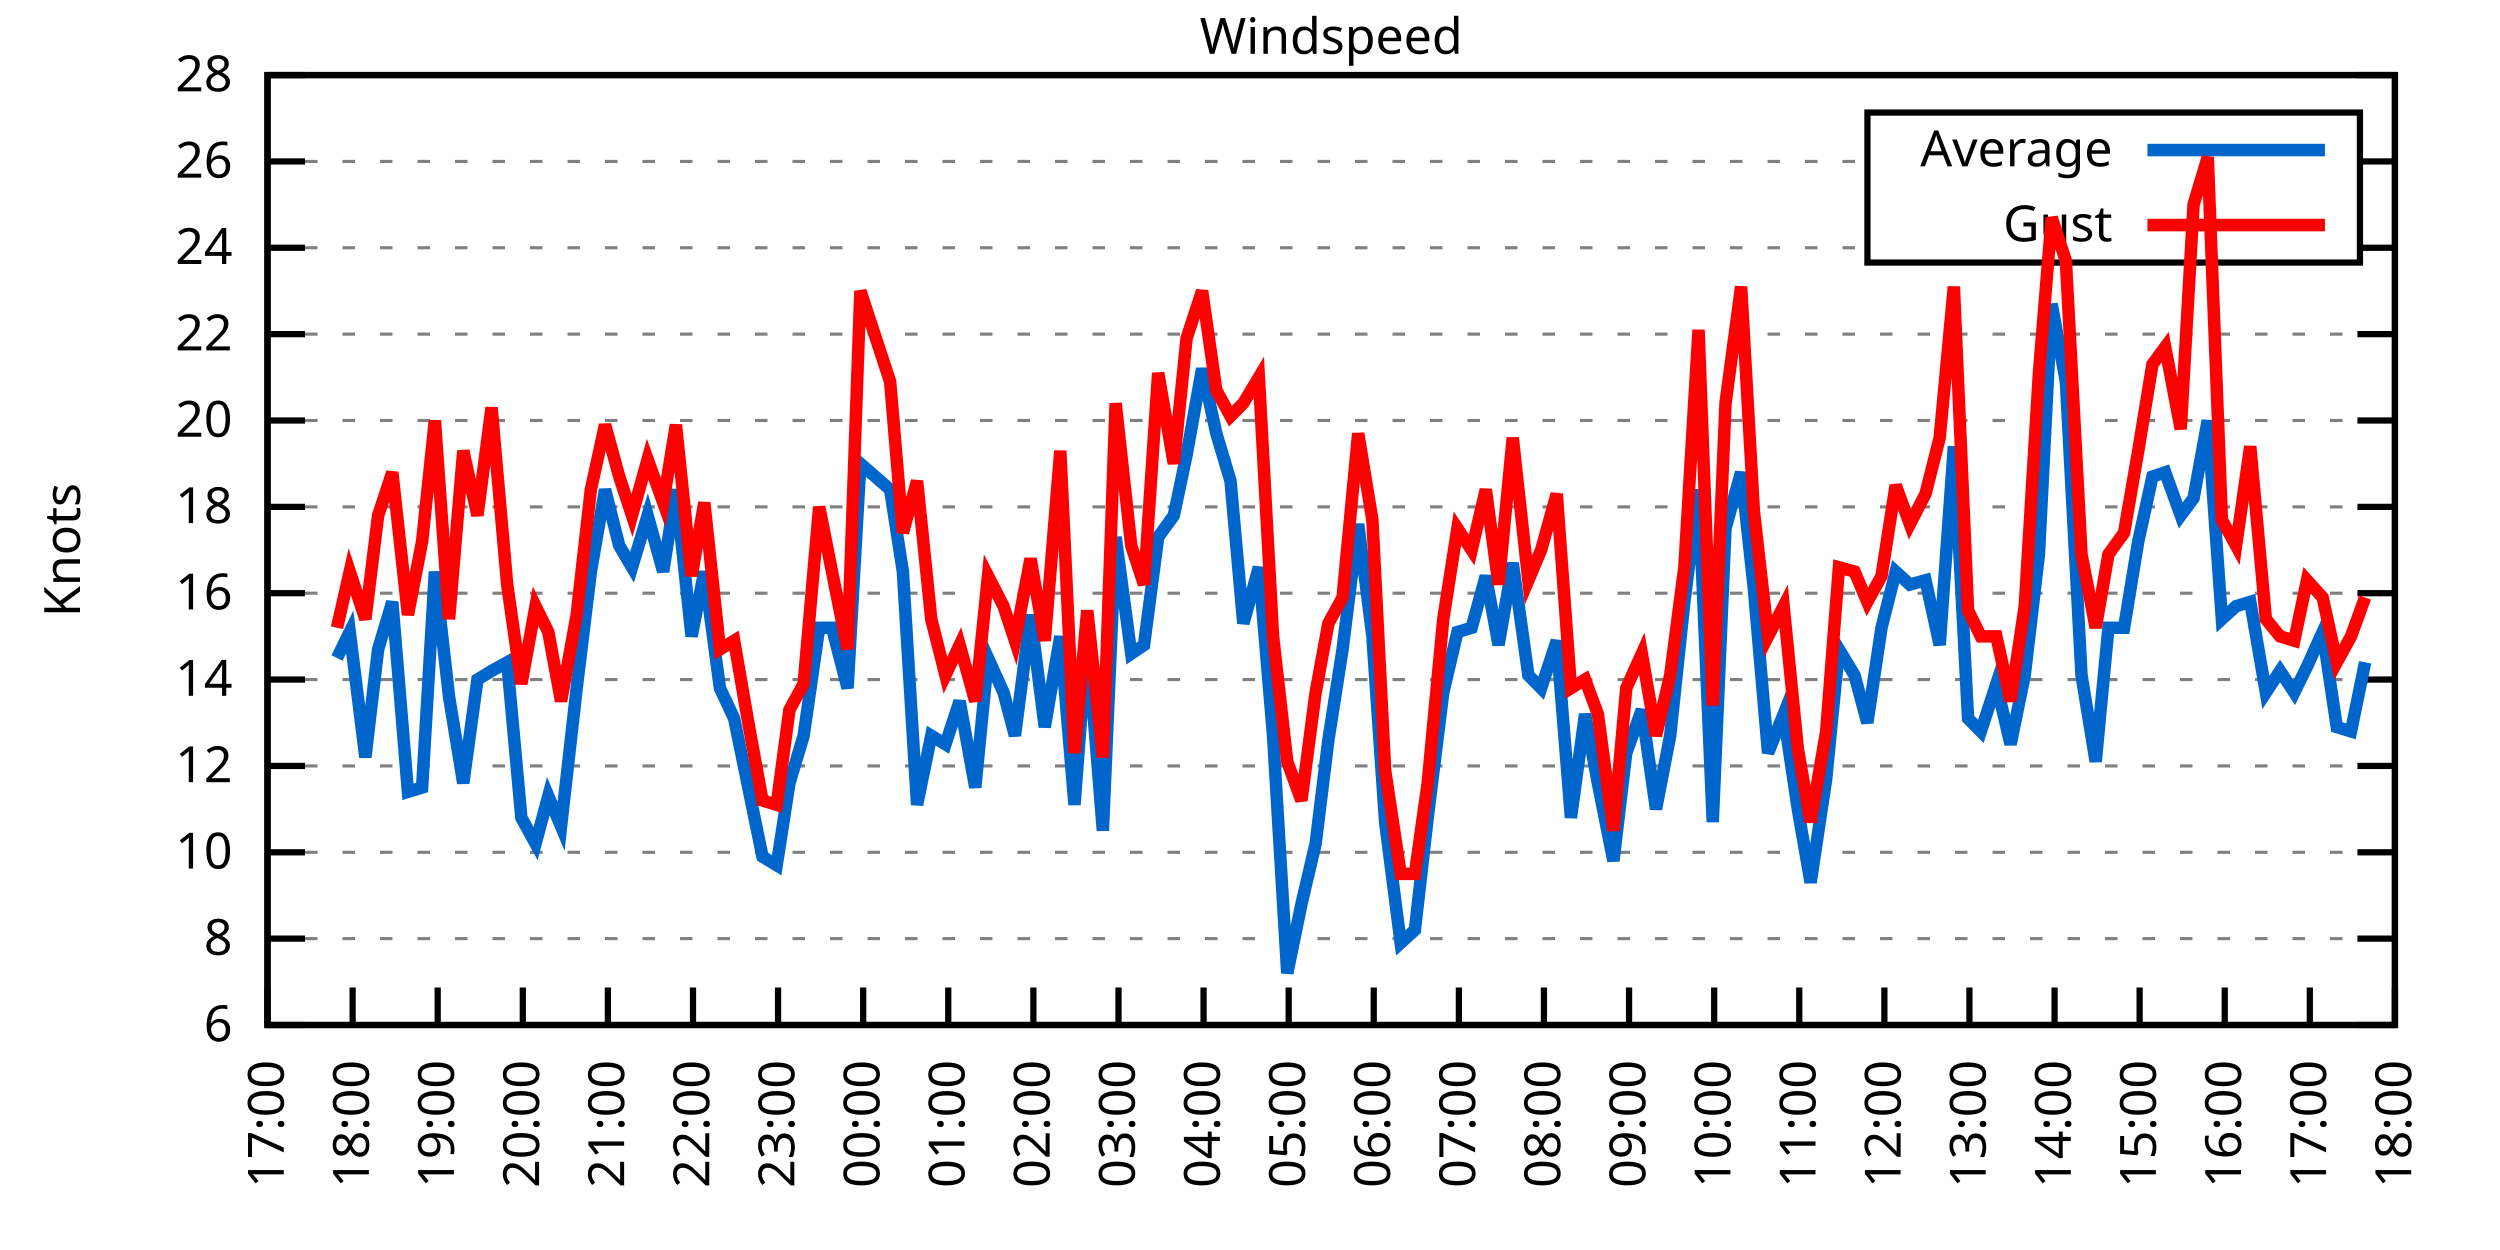
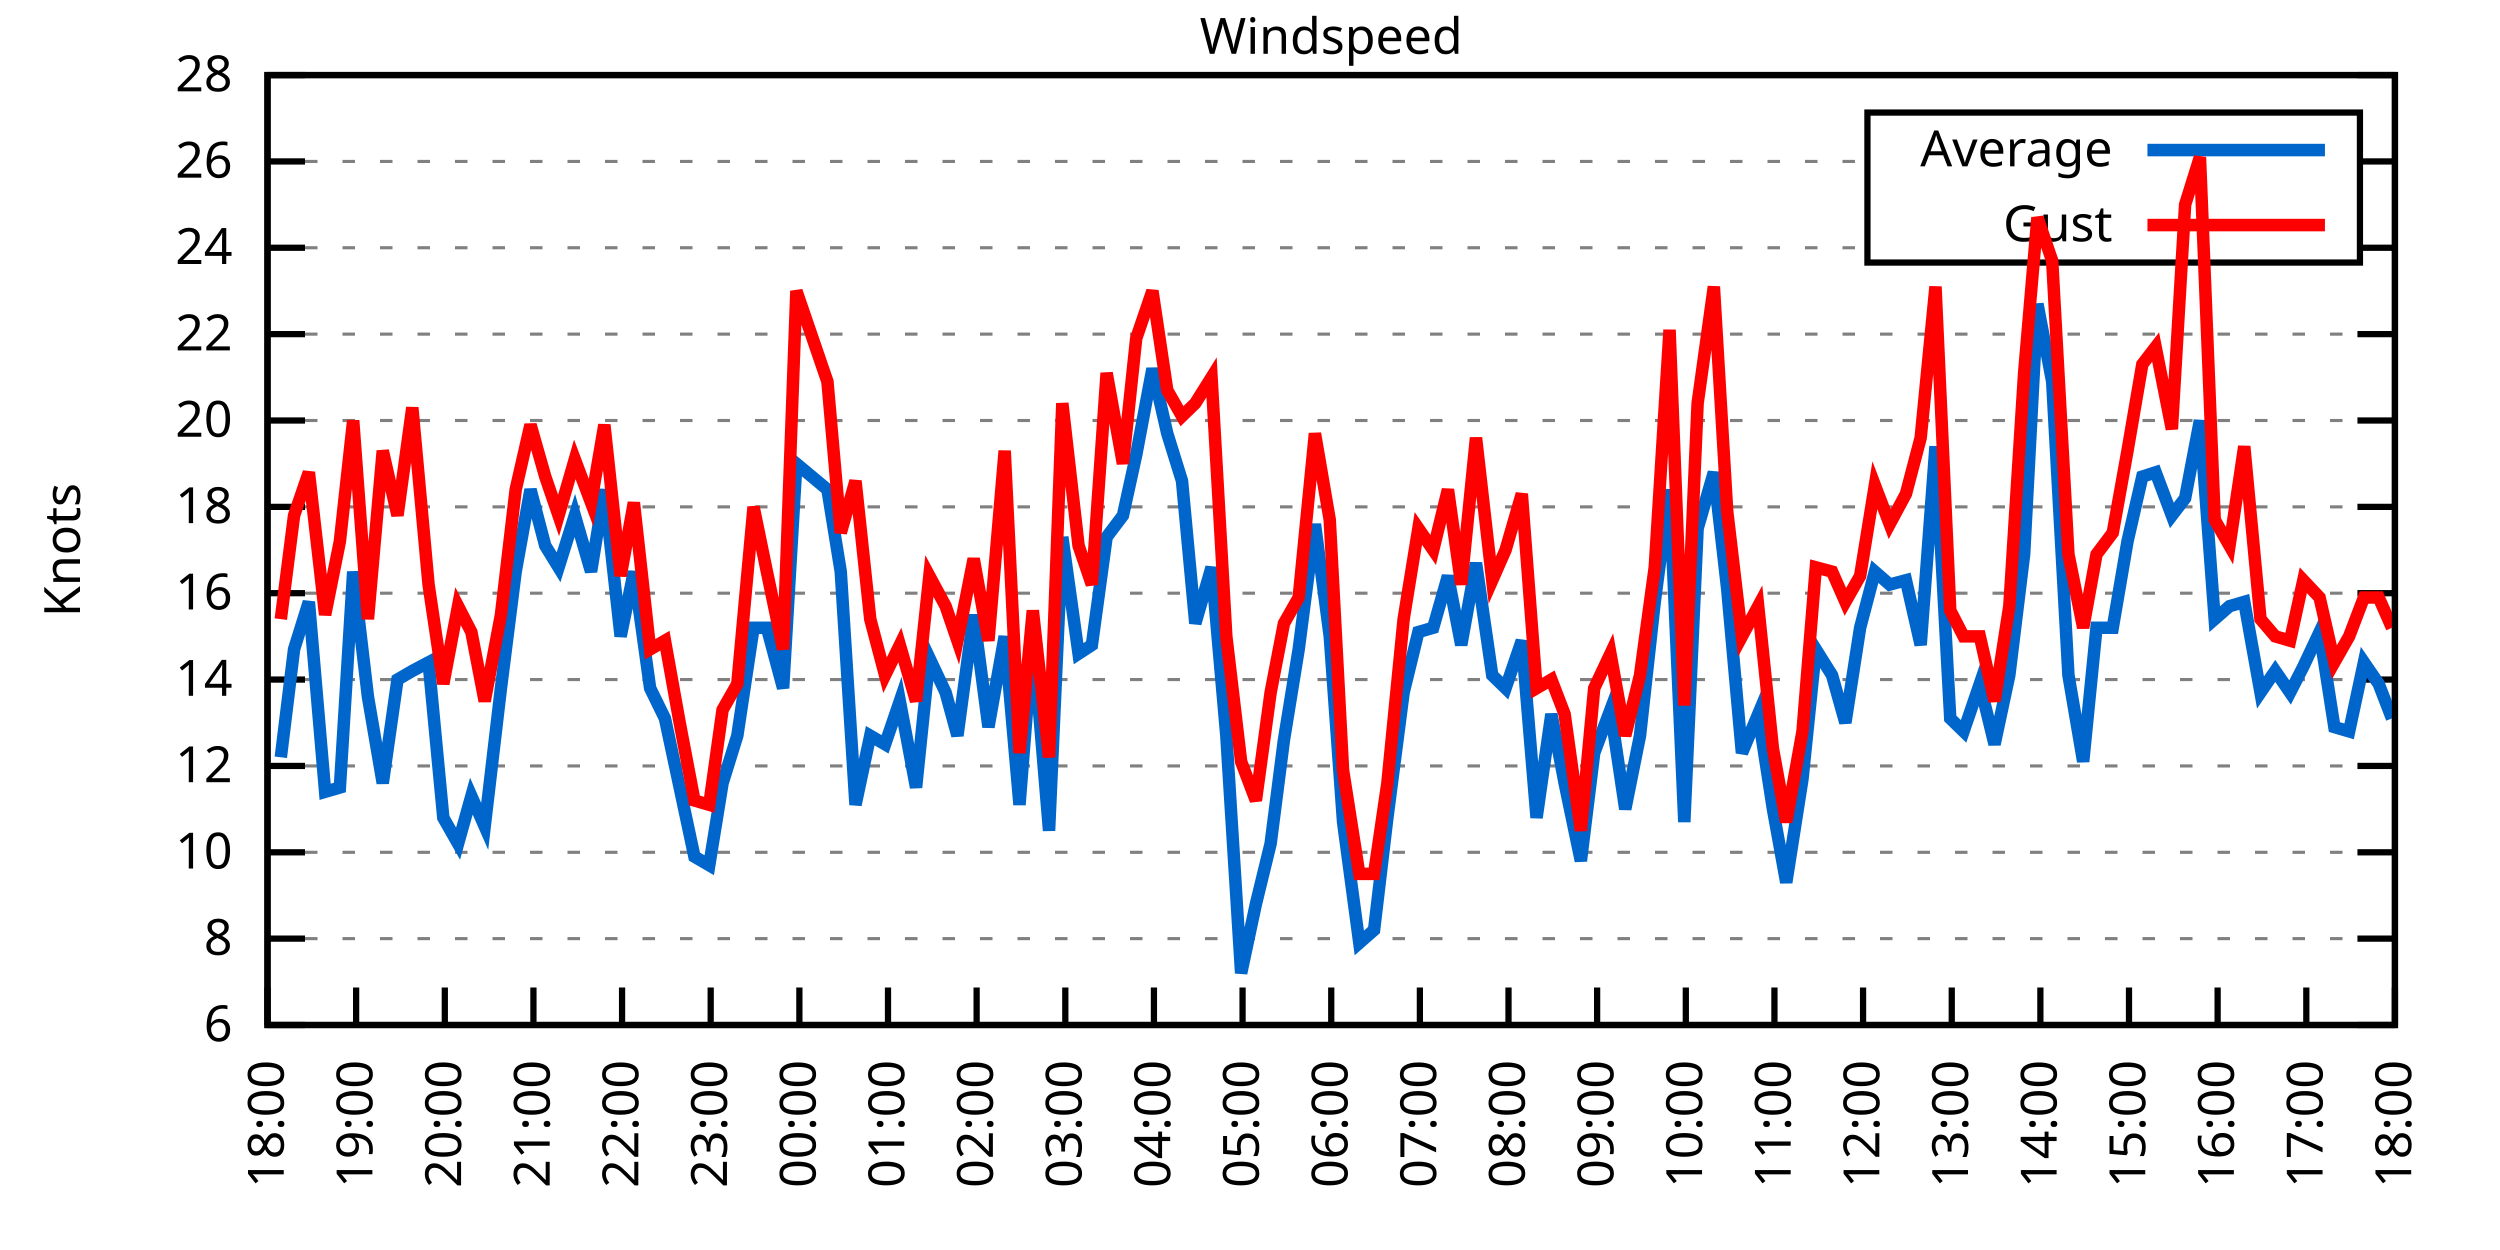
<svg xmlns="http://www.w3.org/2000/svg" xmlns:xlink="http://www.w3.org/1999/xlink" width="400" height="200" viewBox="0 0 400 200">
  <g id="gnuplot_canvas">
    <rect x="0" y="0" width="400" height="200" fill="none" />
    <defs>
      <circle id="gpDot" r="0.5" stroke-width="0.5" stroke="currentColor" />
      <path id="gpPt0" stroke-width="0.333" stroke="currentColor" d="M-1,0 h2 M0,-1 v2" />
      <path id="gpPt1" stroke-width="0.333" stroke="currentColor" d="M-1,-1 L1,1 M1,-1 L-1,1" />
      <path id="gpPt2" stroke-width="0.333" stroke="currentColor" d="M-1,0 L1,0 M0,-1 L0,1 M-1,-1 L1,1 M-1,1 L1,-1" />
      <rect id="gpPt3" stroke-width="0.333" stroke="currentColor" x="-1" y="-1" width="2" height="2" />
      <rect id="gpPt4" stroke-width="0.333" stroke="currentColor" fill="currentColor" x="-1" y="-1" width="2" height="2" />
      <circle id="gpPt5" stroke-width="0.333" stroke="currentColor" cx="0" cy="0" r="1" />
      <use xlink:href="#gpPt5" id="gpPt6" fill="currentColor" stroke="none" />
      <path id="gpPt7" stroke-width="0.333" stroke="currentColor" d="M0,-1.33 L-1.33,0.67 L1.33,0.67 z" />
      <use xlink:href="#gpPt7" id="gpPt8" fill="currentColor" stroke="none" />
      <use xlink:href="#gpPt7" id="gpPt9" stroke="currentColor" transform="rotate(180)" />
      <use xlink:href="#gpPt9" id="gpPt10" fill="currentColor" stroke="none" />
      <use xlink:href="#gpPt3" id="gpPt11" stroke="currentColor" transform="rotate(45)" />
      <use xlink:href="#gpPt11" id="gpPt12" fill="currentColor" stroke="none" />
      <path id="gpPt13" stroke-width="0.333" stroke="currentColor" d="M0,1.330 L1.265,0.411 L0.782,-1.067 L-0.782,-1.076 L-1.265,0.411 z" />
      <use xlink:href="#gpPt13" id="gpPt14" fill="currentColor" stroke="none" />
      <filter id="textbox" filterUnits="objectBoundingBox" x="0" y="0" height="1" width="1">
        <feFlood flood-color="white" flood-opacity="1" result="bgnd" />
        <feComposite in="SourceGraphic" in2="bgnd" operator="atop" />
      </filter>
      <filter id="greybox" filterUnits="objectBoundingBox" x="0" y="0" height="1" width="1">
        <feFlood flood-color="lightgrey" flood-opacity="1" result="grey" />
        <feComposite in="SourceGraphic" in2="grey" operator="atop" />
      </filter>
    </defs>
    <g fill="none" color="white" stroke="currentColor" stroke-width="1.00" stroke-linecap="butt" stroke-linejoin="miter">
</g>
    <g fill="none" color="black" stroke="currentColor" stroke-width="1.00" stroke-linecap="butt" stroke-linejoin="miter">
      <g stroke="none" shape-rendering="crispEdges">
        <polygon fill="rgb(255, 255, 255)" points="42.80,164.00 383.18,164.00 383.18,12.02 42.80,12.02 " />
      </g>
    </g>
    <g fill="none" color="black" stroke="currentColor" stroke-width="1.00" stroke-linecap="butt" stroke-linejoin="miter">
</g>
    <g fill="none" color="black" stroke="black" stroke-width="0.50" stroke-linecap="butt" stroke-linejoin="miter">
</g>
    <g fill="none" color="gray" stroke="currentColor" stroke-width="0.50" stroke-linecap="butt" stroke-linejoin="miter">
      <path stroke="gray" stroke-dasharray="2,4" class="gridline" d="M42.80,164.00 L383.19,164.00  " />
    </g>
    <g fill="none" color="gray" stroke="gray" stroke-width="1.00" stroke-linecap="butt" stroke-linejoin="miter">
</g>
    <g fill="none" color="black" stroke="currentColor" stroke-width="1.00" stroke-linecap="butt" stroke-linejoin="miter">
      <path stroke="black" d="M42.80,164.00 L48.80,164.00 M383.19,164.00 L377.19,164.00  " />
      <g transform="translate(37.20,166.60)" stroke="none" fill="black" font-family="Sans" font-size="8.00" text-anchor="end">
        <text>
          <tspan font-family="Sans"> 6</tspan>
        </text>
      </g>
    </g>
    <g fill="none" color="black" stroke="currentColor" stroke-width="1.00" stroke-linecap="butt" stroke-linejoin="miter">
</g>
    <g fill="none" color="black" stroke="black" stroke-width="0.50" stroke-linecap="butt" stroke-linejoin="miter">
</g>
    <g fill="none" color="gray" stroke="currentColor" stroke-width="0.50" stroke-linecap="butt" stroke-linejoin="miter">
      <path stroke="gray" stroke-dasharray="2,4" class="gridline" d="M42.80,150.18 L383.19,150.18  " />
    </g>
    <g fill="none" color="gray" stroke="gray" stroke-width="1.00" stroke-linecap="butt" stroke-linejoin="miter">
</g>
    <g fill="none" color="black" stroke="currentColor" stroke-width="1.00" stroke-linecap="butt" stroke-linejoin="miter">
      <path stroke="black" d="M42.80,150.18 L48.80,150.18 M383.19,150.18 L377.19,150.18  " />
      <g transform="translate(37.20,152.78)" stroke="none" fill="black" font-family="Sans" font-size="8.00" text-anchor="end">
        <text>
          <tspan font-family="Sans"> 8</tspan>
        </text>
      </g>
    </g>
    <g fill="none" color="black" stroke="currentColor" stroke-width="1.00" stroke-linecap="butt" stroke-linejoin="miter">
</g>
    <g fill="none" color="black" stroke="black" stroke-width="0.50" stroke-linecap="butt" stroke-linejoin="miter">
</g>
    <g fill="none" color="gray" stroke="currentColor" stroke-width="0.50" stroke-linecap="butt" stroke-linejoin="miter">
      <path stroke="gray" stroke-dasharray="2,4" class="gridline" d="M42.80,136.37 L383.19,136.37  " />
    </g>
    <g fill="none" color="gray" stroke="gray" stroke-width="1.00" stroke-linecap="butt" stroke-linejoin="miter">
</g>
    <g fill="none" color="black" stroke="currentColor" stroke-width="1.00" stroke-linecap="butt" stroke-linejoin="miter">
      <path stroke="black" d="M42.80,136.37 L48.80,136.37 M383.19,136.37 L377.19,136.37  " />
      <g transform="translate(37.20,138.97)" stroke="none" fill="black" font-family="Sans" font-size="8.00" text-anchor="end">
        <text>
          <tspan font-family="Sans"> 10</tspan>
        </text>
      </g>
    </g>
    <g fill="none" color="black" stroke="currentColor" stroke-width="1.00" stroke-linecap="butt" stroke-linejoin="miter">
</g>
    <g fill="none" color="black" stroke="black" stroke-width="0.50" stroke-linecap="butt" stroke-linejoin="miter">
</g>
    <g fill="none" color="gray" stroke="currentColor" stroke-width="0.50" stroke-linecap="butt" stroke-linejoin="miter">
      <path stroke="gray" stroke-dasharray="2,4" class="gridline" d="M42.80,122.55 L383.19,122.55  " />
    </g>
    <g fill="none" color="gray" stroke="gray" stroke-width="1.00" stroke-linecap="butt" stroke-linejoin="miter">
</g>
    <g fill="none" color="black" stroke="currentColor" stroke-width="1.00" stroke-linecap="butt" stroke-linejoin="miter">
      <path stroke="black" d="M42.80,122.55 L48.80,122.55 M383.19,122.55 L377.19,122.55  " />
      <g transform="translate(37.20,125.15)" stroke="none" fill="black" font-family="Sans" font-size="8.00" text-anchor="end">
        <text>
          <tspan font-family="Sans"> 12</tspan>
        </text>
      </g>
    </g>
    <g fill="none" color="black" stroke="currentColor" stroke-width="1.00" stroke-linecap="butt" stroke-linejoin="miter">
</g>
    <g fill="none" color="black" stroke="black" stroke-width="0.50" stroke-linecap="butt" stroke-linejoin="miter">
</g>
    <g fill="none" color="gray" stroke="currentColor" stroke-width="0.50" stroke-linecap="butt" stroke-linejoin="miter">
      <path stroke="gray" stroke-dasharray="2,4" class="gridline" d="M42.80,108.73 L383.19,108.73  " />
    </g>
    <g fill="none" color="gray" stroke="gray" stroke-width="1.00" stroke-linecap="butt" stroke-linejoin="miter">
</g>
    <g fill="none" color="black" stroke="currentColor" stroke-width="1.00" stroke-linecap="butt" stroke-linejoin="miter">
      <path stroke="black" d="M42.80,108.73 L48.80,108.73 M383.19,108.73 L377.19,108.73  " />
      <g transform="translate(37.20,111.33)" stroke="none" fill="black" font-family="Sans" font-size="8.00" text-anchor="end">
        <text>
          <tspan font-family="Sans"> 14</tspan>
        </text>
      </g>
    </g>
    <g fill="none" color="black" stroke="currentColor" stroke-width="1.00" stroke-linecap="butt" stroke-linejoin="miter">
</g>
    <g fill="none" color="black" stroke="black" stroke-width="0.50" stroke-linecap="butt" stroke-linejoin="miter">
</g>
    <g fill="none" color="gray" stroke="currentColor" stroke-width="0.50" stroke-linecap="butt" stroke-linejoin="miter">
      <path stroke="gray" stroke-dasharray="2,4" class="gridline" d="M42.80,94.91 L383.19,94.91  " />
    </g>
    <g fill="none" color="gray" stroke="gray" stroke-width="1.00" stroke-linecap="butt" stroke-linejoin="miter">
</g>
    <g fill="none" color="black" stroke="currentColor" stroke-width="1.00" stroke-linecap="butt" stroke-linejoin="miter">
      <path stroke="black" d="M42.80,94.91 L48.80,94.91 M383.19,94.91 L377.19,94.91  " />
      <g transform="translate(37.20,97.51)" stroke="none" fill="black" font-family="Sans" font-size="8.00" text-anchor="end">
        <text>
          <tspan font-family="Sans"> 16</tspan>
        </text>
      </g>
    </g>
    <g fill="none" color="black" stroke="currentColor" stroke-width="1.00" stroke-linecap="butt" stroke-linejoin="miter">
</g>
    <g fill="none" color="black" stroke="black" stroke-width="0.50" stroke-linecap="butt" stroke-linejoin="miter">
</g>
    <g fill="none" color="gray" stroke="currentColor" stroke-width="0.50" stroke-linecap="butt" stroke-linejoin="miter">
      <path stroke="gray" stroke-dasharray="2,4" class="gridline" d="M42.80,81.10 L383.19,81.10  " />
    </g>
    <g fill="none" color="gray" stroke="gray" stroke-width="1.00" stroke-linecap="butt" stroke-linejoin="miter">
</g>
    <g fill="none" color="black" stroke="currentColor" stroke-width="1.00" stroke-linecap="butt" stroke-linejoin="miter">
      <path stroke="black" d="M42.80,81.10 L48.80,81.10 M383.19,81.10 L377.19,81.10  " />
      <g transform="translate(37.20,83.70)" stroke="none" fill="black" font-family="Sans" font-size="8.00" text-anchor="end">
        <text>
          <tspan font-family="Sans"> 18</tspan>
        </text>
      </g>
    </g>
    <g fill="none" color="black" stroke="currentColor" stroke-width="1.00" stroke-linecap="butt" stroke-linejoin="miter">
</g>
    <g fill="none" color="black" stroke="black" stroke-width="0.50" stroke-linecap="butt" stroke-linejoin="miter">
</g>
    <g fill="none" color="gray" stroke="currentColor" stroke-width="0.50" stroke-linecap="butt" stroke-linejoin="miter">
      <path stroke="gray" stroke-dasharray="2,4" class="gridline" d="M42.80,67.28 L383.19,67.28  " />
    </g>
    <g fill="none" color="gray" stroke="gray" stroke-width="1.00" stroke-linecap="butt" stroke-linejoin="miter">
</g>
    <g fill="none" color="black" stroke="currentColor" stroke-width="1.00" stroke-linecap="butt" stroke-linejoin="miter">
      <path stroke="black" d="M42.80,67.28 L48.80,67.28 M383.19,67.28 L377.19,67.28  " />
      <g transform="translate(37.20,69.88)" stroke="none" fill="black" font-family="Sans" font-size="8.00" text-anchor="end">
        <text>
          <tspan font-family="Sans"> 20</tspan>
        </text>
      </g>
    </g>
    <g fill="none" color="black" stroke="currentColor" stroke-width="1.00" stroke-linecap="butt" stroke-linejoin="miter">
</g>
    <g fill="none" color="black" stroke="black" stroke-width="0.50" stroke-linecap="butt" stroke-linejoin="miter">
</g>
    <g fill="none" color="gray" stroke="currentColor" stroke-width="0.50" stroke-linecap="butt" stroke-linejoin="miter">
      <path stroke="gray" stroke-dasharray="2,4" class="gridline" d="M42.80,53.46 L383.19,53.46  " />
    </g>
    <g fill="none" color="gray" stroke="gray" stroke-width="1.00" stroke-linecap="butt" stroke-linejoin="miter">
</g>
    <g fill="none" color="black" stroke="currentColor" stroke-width="1.00" stroke-linecap="butt" stroke-linejoin="miter">
      <path stroke="black" d="M42.80,53.46 L48.80,53.46 M383.19,53.46 L377.19,53.46  " />
      <g transform="translate(37.20,56.06)" stroke="none" fill="black" font-family="Sans" font-size="8.00" text-anchor="end">
        <text>
          <tspan font-family="Sans"> 22</tspan>
        </text>
      </g>
    </g>
    <g fill="none" color="black" stroke="currentColor" stroke-width="1.00" stroke-linecap="butt" stroke-linejoin="miter">
</g>
    <g fill="none" color="black" stroke="black" stroke-width="0.50" stroke-linecap="butt" stroke-linejoin="miter">
</g>
    <g fill="none" color="gray" stroke="currentColor" stroke-width="0.50" stroke-linecap="butt" stroke-linejoin="miter">
      <path stroke="gray" stroke-dasharray="2,4" class="gridline" d="M42.80,39.64 L298.79,39.64 M377.59,39.64 L383.19,39.64  " />
    </g>
    <g fill="none" color="gray" stroke="gray" stroke-width="1.00" stroke-linecap="butt" stroke-linejoin="miter">
</g>
    <g fill="none" color="black" stroke="currentColor" stroke-width="1.00" stroke-linecap="butt" stroke-linejoin="miter">
      <path stroke="black" d="M42.80,39.64 L48.80,39.64 M383.19,39.64 L377.19,39.64  " />
      <g transform="translate(37.20,42.24)" stroke="none" fill="black" font-family="Sans" font-size="8.00" text-anchor="end">
        <text>
          <tspan font-family="Sans"> 24</tspan>
        </text>
      </g>
    </g>
    <g fill="none" color="black" stroke="currentColor" stroke-width="1.00" stroke-linecap="butt" stroke-linejoin="miter">
</g>
    <g fill="none" color="black" stroke="black" stroke-width="0.50" stroke-linecap="butt" stroke-linejoin="miter">
</g>
    <g fill="none" color="gray" stroke="currentColor" stroke-width="0.50" stroke-linecap="butt" stroke-linejoin="miter">
      <path stroke="gray" stroke-dasharray="2,4" class="gridline" d="M42.80,25.83 L298.79,25.83 M377.59,25.83 L383.19,25.83  " />
    </g>
    <g fill="none" color="gray" stroke="gray" stroke-width="1.00" stroke-linecap="butt" stroke-linejoin="miter">
</g>
    <g fill="none" color="black" stroke="currentColor" stroke-width="1.00" stroke-linecap="butt" stroke-linejoin="miter">
      <path stroke="black" d="M42.80,25.83 L48.80,25.83 M383.19,25.83 L377.19,25.83  " />
      <g transform="translate(37.20,28.43)" stroke="none" fill="black" font-family="Sans" font-size="8.00" text-anchor="end">
        <text>
          <tspan font-family="Sans"> 26</tspan>
        </text>
      </g>
    </g>
    <g fill="none" color="black" stroke="currentColor" stroke-width="1.00" stroke-linecap="butt" stroke-linejoin="miter">
</g>
    <g fill="none" color="black" stroke="black" stroke-width="0.50" stroke-linecap="butt" stroke-linejoin="miter">
</g>
    <g fill="none" color="gray" stroke="currentColor" stroke-width="0.50" stroke-linecap="butt" stroke-linejoin="miter">
      <path stroke="gray" stroke-dasharray="2,4" class="gridline" d="M42.80,12.01 L383.19,12.01  " />
    </g>
    <g fill="none" color="gray" stroke="gray" stroke-width="1.00" stroke-linecap="butt" stroke-linejoin="miter">
</g>
    <g fill="none" color="black" stroke="currentColor" stroke-width="1.00" stroke-linecap="butt" stroke-linejoin="miter">
      <path stroke="black" d="M42.80,12.01 L48.80,12.01 M383.19,12.01 L377.19,12.01  " />
      <g transform="translate(37.20,14.61)" stroke="none" fill="black" font-family="Sans" font-size="8.00" text-anchor="end">
        <text>
          <tspan font-family="Sans"> 28</tspan>
        </text>
      </g>
    </g>
    <g fill="none" color="black" stroke="currentColor" stroke-width="1.00" stroke-linecap="butt" stroke-linejoin="miter">
      <path stroke="black" d="M42.80,164.00 L42.80,158.00  " />
      <g transform="translate(45.40,169.60) rotate(270.00)" stroke="none" fill="black" font-family="Sans" font-size="8.00" text-anchor="end">
        <text>
-           <tspan font-family="Sans">17:00</tspan>
-         </text>
-       </g>
-     </g>
-     <g fill="none" color="black" stroke="currentColor" stroke-width="1.00" stroke-linecap="butt" stroke-linejoin="miter">
-       <path stroke="black" d="M56.42,164.00 L56.42,158.00  " />
-       <g transform="translate(59.02,169.60) rotate(270.00)" stroke="none" fill="black" font-family="Sans" font-size="8.00" text-anchor="end">
-         <text>
          <tspan font-family="Sans">18:00</tspan>
        </text>
      </g>
    </g>
    <g fill="none" color="black" stroke="currentColor" stroke-width="1.00" stroke-linecap="butt" stroke-linejoin="miter">
-       <path stroke="black" d="M70.03,164.00 L70.03,158.00  " />
-       <g transform="translate(72.63,169.60) rotate(270.00)" stroke="none" fill="black" font-family="Sans" font-size="8.00" text-anchor="end">
+       <path stroke="black" d="M56.98,164.00 L56.98,158.00  " />
+       <g transform="translate(59.58,169.60) rotate(270.00)" stroke="none" fill="black" font-family="Sans" font-size="8.00" text-anchor="end">
        <text>
          <tspan font-family="Sans">19:00</tspan>
        </text>
      </g>
    </g>
    <g fill="none" color="black" stroke="currentColor" stroke-width="1.00" stroke-linecap="butt" stroke-linejoin="miter">
-       <path stroke="black" d="M83.65,164.00 L83.65,158.00  " />
-       <g transform="translate(86.25,169.60) rotate(270.00)" stroke="none" fill="black" font-family="Sans" font-size="8.00" text-anchor="end">
+       <path stroke="black" d="M71.17,164.00 L71.17,158.00  " />
+       <g transform="translate(73.77,169.60) rotate(270.00)" stroke="none" fill="black" font-family="Sans" font-size="8.00" text-anchor="end">
        <text>
          <tspan font-family="Sans">20:00</tspan>
        </text>
      </g>
    </g>
    <g fill="none" color="black" stroke="currentColor" stroke-width="1.00" stroke-linecap="butt" stroke-linejoin="miter">
-       <path stroke="black" d="M97.26,164.00 L97.26,158.00  " />
-       <g transform="translate(99.86,169.60) rotate(270.00)" stroke="none" fill="black" font-family="Sans" font-size="8.00" text-anchor="end">
+       <path stroke="black" d="M85.35,164.00 L85.35,158.00  " />
+       <g transform="translate(87.95,169.60) rotate(270.00)" stroke="none" fill="black" font-family="Sans" font-size="8.00" text-anchor="end">
        <text>
          <tspan font-family="Sans">21:00</tspan>
        </text>
      </g>
    </g>
    <g fill="none" color="black" stroke="currentColor" stroke-width="1.00" stroke-linecap="butt" stroke-linejoin="miter">
-       <path stroke="black" d="M110.88,164.00 L110.88,158.00  " />
-       <g transform="translate(113.48,169.60) rotate(270.00)" stroke="none" fill="black" font-family="Sans" font-size="8.00" text-anchor="end">
+       <path stroke="black" d="M99.53,164.00 L99.53,158.00  " />
+       <g transform="translate(102.13,169.60) rotate(270.00)" stroke="none" fill="black" font-family="Sans" font-size="8.00" text-anchor="end">
        <text>
          <tspan font-family="Sans">22:00</tspan>
        </text>
      </g>
    </g>
    <g fill="none" color="black" stroke="currentColor" stroke-width="1.00" stroke-linecap="butt" stroke-linejoin="miter">
-       <path stroke="black" d="M124.49,164.00 L124.49,158.00  " />
-       <g transform="translate(127.09,169.60) rotate(270.00)" stroke="none" fill="black" font-family="Sans" font-size="8.00" text-anchor="end">
+       <path stroke="black" d="M113.71,164.00 L113.71,158.00  " />
+       <g transform="translate(116.31,169.60) rotate(270.00)" stroke="none" fill="black" font-family="Sans" font-size="8.00" text-anchor="end">
        <text>
          <tspan font-family="Sans">23:00</tspan>
        </text>
      </g>
    </g>
    <g fill="none" color="black" stroke="currentColor" stroke-width="1.00" stroke-linecap="butt" stroke-linejoin="miter">
-       <path stroke="black" d="M138.11,164.00 L138.11,158.00  " />
-       <g transform="translate(140.71,169.60) rotate(270.00)" stroke="none" fill="black" font-family="Sans" font-size="8.00" text-anchor="end">
+       <path stroke="black" d="M127.90,164.00 L127.90,158.00  " />
+       <g transform="translate(130.50,169.60) rotate(270.00)" stroke="none" fill="black" font-family="Sans" font-size="8.00" text-anchor="end">
        <text>
          <tspan font-family="Sans">00:00</tspan>
        </text>
      </g>
    </g>
    <g fill="none" color="black" stroke="currentColor" stroke-width="1.00" stroke-linecap="butt" stroke-linejoin="miter">
-       <path stroke="black" d="M151.72,164.00 L151.72,158.00  " />
-       <g transform="translate(154.32,169.60) rotate(270.00)" stroke="none" fill="black" font-family="Sans" font-size="8.00" text-anchor="end">
+       <path stroke="black" d="M142.08,164.00 L142.08,158.00  " />
+       <g transform="translate(144.68,169.60) rotate(270.00)" stroke="none" fill="black" font-family="Sans" font-size="8.00" text-anchor="end">
        <text>
          <tspan font-family="Sans">01:00</tspan>
        </text>
      </g>
    </g>
    <g fill="none" color="black" stroke="currentColor" stroke-width="1.00" stroke-linecap="butt" stroke-linejoin="miter">
-       <path stroke="black" d="M165.34,164.00 L165.34,158.00  " />
-       <g transform="translate(167.94,169.60) rotate(270.00)" stroke="none" fill="black" font-family="Sans" font-size="8.00" text-anchor="end">
+       <path stroke="black" d="M156.26,164.00 L156.26,158.00  " />
+       <g transform="translate(158.86,169.60) rotate(270.00)" stroke="none" fill="black" font-family="Sans" font-size="8.00" text-anchor="end">
        <text>
          <tspan font-family="Sans">02:00</tspan>
        </text>
      </g>
    </g>
    <g fill="none" color="black" stroke="currentColor" stroke-width="1.00" stroke-linecap="butt" stroke-linejoin="miter">
-       <path stroke="black" d="M178.96,164.00 L178.96,158.00  " />
-       <g transform="translate(181.56,169.60) rotate(270.00)" stroke="none" fill="black" font-family="Sans" font-size="8.00" text-anchor="end">
+       <path stroke="black" d="M170.45,164.00 L170.45,158.00  " />
+       <g transform="translate(173.05,169.60) rotate(270.00)" stroke="none" fill="black" font-family="Sans" font-size="8.00" text-anchor="end">
        <text>
          <tspan font-family="Sans">03:00</tspan>
        </text>
      </g>
    </g>
    <g fill="none" color="black" stroke="currentColor" stroke-width="1.00" stroke-linecap="butt" stroke-linejoin="miter">
-       <path stroke="black" d="M192.57,164.00 L192.57,158.00  " />
-       <g transform="translate(195.17,169.60) rotate(270.00)" stroke="none" fill="black" font-family="Sans" font-size="8.00" text-anchor="end">
+       <path stroke="black" d="M184.63,164.00 L184.63,158.00  " />
+       <g transform="translate(187.23,169.60) rotate(270.00)" stroke="none" fill="black" font-family="Sans" font-size="8.00" text-anchor="end">
        <text>
          <tspan font-family="Sans">04:00</tspan>
        </text>
      </g>
    </g>
    <g fill="none" color="black" stroke="currentColor" stroke-width="1.00" stroke-linecap="butt" stroke-linejoin="miter">
-       <path stroke="black" d="M206.19,164.00 L206.19,158.00  " />
-       <g transform="translate(208.79,169.60) rotate(270.00)" stroke="none" fill="black" font-family="Sans" font-size="8.00" text-anchor="end">
+       <path stroke="black" d="M198.81,164.00 L198.81,158.00  " />
+       <g transform="translate(201.41,169.60) rotate(270.00)" stroke="none" fill="black" font-family="Sans" font-size="8.00" text-anchor="end">
        <text>
          <tspan font-family="Sans">05:00</tspan>
        </text>
      </g>
    </g>
    <g fill="none" color="black" stroke="currentColor" stroke-width="1.00" stroke-linecap="butt" stroke-linejoin="miter">
-       <path stroke="black" d="M219.80,164.00 L219.80,158.00  " />
-       <g transform="translate(222.40,169.60) rotate(270.00)" stroke="none" fill="black" font-family="Sans" font-size="8.00" text-anchor="end">
+       <path stroke="black" d="M213.00,164.00 L213.00,158.00  " />
+       <g transform="translate(215.60,169.60) rotate(270.00)" stroke="none" fill="black" font-family="Sans" font-size="8.00" text-anchor="end">
        <text>
          <tspan font-family="Sans">06:00</tspan>
        </text>
      </g>
    </g>
    <g fill="none" color="black" stroke="currentColor" stroke-width="1.00" stroke-linecap="butt" stroke-linejoin="miter">
-       <path stroke="black" d="M233.42,164.00 L233.42,158.00  " />
-       <g transform="translate(236.02,169.60) rotate(270.00)" stroke="none" fill="black" font-family="Sans" font-size="8.00" text-anchor="end">
+       <path stroke="black" d="M227.18,164.00 L227.18,158.00  " />
+       <g transform="translate(229.78,169.60) rotate(270.00)" stroke="none" fill="black" font-family="Sans" font-size="8.00" text-anchor="end">
        <text>
          <tspan font-family="Sans">07:00</tspan>
        </text>
      </g>
    </g>
    <g fill="none" color="black" stroke="currentColor" stroke-width="1.00" stroke-linecap="butt" stroke-linejoin="miter">
-       <path stroke="black" d="M247.03,164.00 L247.03,158.00  " />
-       <g transform="translate(249.63,169.60) rotate(270.00)" stroke="none" fill="black" font-family="Sans" font-size="8.00" text-anchor="end">
+       <path stroke="black" d="M241.36,164.00 L241.36,158.00  " />
+       <g transform="translate(243.96,169.60) rotate(270.00)" stroke="none" fill="black" font-family="Sans" font-size="8.00" text-anchor="end">
        <text>
          <tspan font-family="Sans">08:00</tspan>
        </text>
      </g>
    </g>
    <g fill="none" color="black" stroke="currentColor" stroke-width="1.00" stroke-linecap="butt" stroke-linejoin="miter">
-       <path stroke="black" d="M260.65,164.00 L260.65,158.00  " />
-       <g transform="translate(263.25,169.60) rotate(270.00)" stroke="none" fill="black" font-family="Sans" font-size="8.00" text-anchor="end">
+       <path stroke="black" d="M255.54,164.00 L255.54,158.00  " />
+       <g transform="translate(258.14,169.60) rotate(270.00)" stroke="none" fill="black" font-family="Sans" font-size="8.00" text-anchor="end">
        <text>
          <tspan font-family="Sans">09:00</tspan>
        </text>
      </g>
    </g>
    <g fill="none" color="black" stroke="currentColor" stroke-width="1.00" stroke-linecap="butt" stroke-linejoin="miter">
-       <path stroke="black" d="M274.27,164.00 L274.27,158.00  " />
-       <g transform="translate(276.87,169.60) rotate(270.00)" stroke="none" fill="black" font-family="Sans" font-size="8.00" text-anchor="end">
+       <path stroke="black" d="M269.73,164.00 L269.73,158.00  " />
+       <g transform="translate(272.33,169.60) rotate(270.00)" stroke="none" fill="black" font-family="Sans" font-size="8.00" text-anchor="end">
        <text>
          <tspan font-family="Sans">10:00</tspan>
        </text>
      </g>
    </g>
    <g fill="none" color="black" stroke="currentColor" stroke-width="1.00" stroke-linecap="butt" stroke-linejoin="miter">
-       <path stroke="black" d="M287.88,164.00 L287.88,158.00  " />
-       <g transform="translate(290.48,169.60) rotate(270.00)" stroke="none" fill="black" font-family="Sans" font-size="8.00" text-anchor="end">
+       <path stroke="black" d="M283.91,164.00 L283.91,158.00  " />
+       <g transform="translate(286.51,169.60) rotate(270.00)" stroke="none" fill="black" font-family="Sans" font-size="8.00" text-anchor="end">
        <text>
          <tspan font-family="Sans">11:00</tspan>
        </text>
      </g>
    </g>
    <g fill="none" color="black" stroke="currentColor" stroke-width="1.00" stroke-linecap="butt" stroke-linejoin="miter">
-       <path stroke="black" d="M301.50,164.00 L301.50,158.00  " />
-       <g transform="translate(304.10,169.60) rotate(270.00)" stroke="none" fill="black" font-family="Sans" font-size="8.00" text-anchor="end">
+       <path stroke="black" d="M298.09,164.00 L298.09,158.00  " />
+       <g transform="translate(300.69,169.60) rotate(270.00)" stroke="none" fill="black" font-family="Sans" font-size="8.00" text-anchor="end">
        <text>
          <tspan font-family="Sans">12:00</tspan>
        </text>
      </g>
    </g>
    <g fill="none" color="black" stroke="currentColor" stroke-width="1.00" stroke-linecap="butt" stroke-linejoin="miter">
-       <path stroke="black" d="M315.11,164.00 L315.11,158.00  " />
-       <g transform="translate(317.71,169.60) rotate(270.00)" stroke="none" fill="black" font-family="Sans" font-size="8.00" text-anchor="end">
+       <path stroke="black" d="M312.28,164.00 L312.28,158.00  " />
+       <g transform="translate(314.88,169.60) rotate(270.00)" stroke="none" fill="black" font-family="Sans" font-size="8.00" text-anchor="end">
        <text>
          <tspan font-family="Sans">13:00</tspan>
        </text>
      </g>
    </g>
    <g fill="none" color="black" stroke="currentColor" stroke-width="1.00" stroke-linecap="butt" stroke-linejoin="miter">
-       <path stroke="black" d="M328.73,164.00 L328.73,158.00  " />
-       <g transform="translate(331.33,169.60) rotate(270.00)" stroke="none" fill="black" font-family="Sans" font-size="8.00" text-anchor="end">
+       <path stroke="black" d="M326.46,164.00 L326.46,158.00  " />
+       <g transform="translate(329.06,169.60) rotate(270.00)" stroke="none" fill="black" font-family="Sans" font-size="8.00" text-anchor="end">
        <text>
          <tspan font-family="Sans">14:00</tspan>
        </text>
      </g>
    </g>
    <g fill="none" color="black" stroke="currentColor" stroke-width="1.00" stroke-linecap="butt" stroke-linejoin="miter">
-       <path stroke="black" d="M342.34,164.00 L342.34,158.00  " />
-       <g transform="translate(344.94,169.60) rotate(270.00)" stroke="none" fill="black" font-family="Sans" font-size="8.00" text-anchor="end">
+       <path stroke="black" d="M340.64,164.00 L340.64,158.00  " />
+       <g transform="translate(343.24,169.60) rotate(270.00)" stroke="none" fill="black" font-family="Sans" font-size="8.00" text-anchor="end">
        <text>
          <tspan font-family="Sans">15:00</tspan>
        </text>
      </g>
    </g>
    <g fill="none" color="black" stroke="currentColor" stroke-width="1.00" stroke-linecap="butt" stroke-linejoin="miter">
-       <path stroke="black" d="M355.96,164.00 L355.96,158.00  " />
-       <g transform="translate(358.56,169.60) rotate(270.00)" stroke="none" fill="black" font-family="Sans" font-size="8.00" text-anchor="end">
+       <path stroke="black" d="M354.82,164.00 L354.82,158.00  " />
+       <g transform="translate(357.42,169.60) rotate(270.00)" stroke="none" fill="black" font-family="Sans" font-size="8.00" text-anchor="end">
        <text>
          <tspan font-family="Sans">16:00</tspan>
        </text>
      </g>
    </g>
    <g fill="none" color="black" stroke="currentColor" stroke-width="1.00" stroke-linecap="butt" stroke-linejoin="miter">
-       <path stroke="black" d="M369.57,164.00 L369.57,158.00  " />
-       <g transform="translate(372.17,169.60) rotate(270.00)" stroke="none" fill="black" font-family="Sans" font-size="8.00" text-anchor="end">
+       <path stroke="black" d="M369.01,164.00 L369.01,158.00  " />
+       <g transform="translate(371.61,169.60) rotate(270.00)" stroke="none" fill="black" font-family="Sans" font-size="8.00" text-anchor="end">
        <text>
          <tspan font-family="Sans">17:00</tspan>
        </text>
      </g>
    </g>
    <g fill="none" color="black" stroke="currentColor" stroke-width="1.00" stroke-linecap="butt" stroke-linejoin="miter">
      <path stroke="black" d="M383.19,164.00 L383.19,158.00  " />
      <g transform="translate(385.79,169.60) rotate(270.00)" stroke="none" fill="black" font-family="Sans" font-size="8.00" text-anchor="end">
        <text>
          <tspan font-family="Sans">18:00</tspan>
        </text>
      </g>
    </g>
    <g fill="none" color="black" stroke="currentColor" stroke-width="1.00" stroke-linecap="butt" stroke-linejoin="miter">
</g>
    <g fill="none" color="black" stroke="currentColor" stroke-width="1.00" stroke-linecap="butt" stroke-linejoin="miter">
      <path stroke="black" d="M42.80,12.01 L42.80,164.00 L383.19,164.00 L383.19,12.01 L42.80,12.01 Z  " />
    </g>
    <g fill="none" color="black" stroke="currentColor" stroke-width="1.00" stroke-linecap="butt" stroke-linejoin="miter">
</g>
    <g fill="none" color="black" stroke="currentColor" stroke-width="1.00" stroke-linecap="butt" stroke-linejoin="miter">
      <path stroke="black" d="M298.79,42.01 L298.79,18.01 L377.59,18.01 L377.59,42.01 L298.79,42.01 Z  " />
    </g>
    <g id="Windspeed_plot_1">
      <g fill="none" color="white" stroke="black" stroke-width="2.00" stroke-linecap="butt" stroke-linejoin="miter">
</g>
      <g fill="none" color="black" stroke="currentColor" stroke-width="2.00" stroke-linecap="butt" stroke-linejoin="miter">
        <g transform="translate(337.99,26.61)" stroke="none" fill="black" font-family="Sans" font-size="8.00" text-anchor="end">
          <text>
            <tspan font-family="Sans">Average</tspan>
          </text>
        </g>
      </g>
      <g fill="none" color="black" stroke="currentColor" stroke-width="2.00" stroke-linecap="butt" stroke-linejoin="miter">
-         <path stroke="rgb(  0, 102, 204)" d="M343.59,24.01 L371.99,24.01 M53.92,105.28 L55.96,101.13 L58.46,121.17 L60.50,103.89 L62.77,96.30 L65.27,126.69   L67.54,126.00 L69.58,91.46 L71.85,111.49 L74.12,125.31 L76.39,108.73 L78.65,107.35 L81.15,105.97 L83.42,130.84   L85.69,134.98 L87.73,127.38 L89.77,132.22 L92.27,110.11 L94.54,91.46 L96.81,78.33 L99.08,87.31 L101.12,90.77   L103.62,82.48 L106.11,91.46 L108.15,78.33 L110.65,101.82 L112.69,91.46 L115.19,110.11 L117.46,114.95 L119.73,126.00   L122.00,137.06 L124.27,138.44 L126.31,125.31 L128.58,117.71 L131.07,100.44 L133.12,100.44 L135.61,110.11 L137.66,74.19   L142.42,78.33 L144.46,91.46 L146.73,128.77 L149.00,117.71 L151.27,119.09 L153.54,112.19 L156.04,126.00 L158.08,105.28   L160.57,110.80 L162.39,117.71 L164.89,98.37 L167.16,116.33 L169.65,101.82 L171.92,128.77 L173.96,101.82 L176.46,132.91   L178.50,85.93 L181.00,104.59 L183.04,103.20 L185.31,85.93 L187.81,82.48 L189.85,72.81 L192.34,58.99 L194.61,69.35   L196.88,76.95 L198.93,99.75 L201.42,90.77 L203.69,117.71 L205.96,155.71 L208.23,144.66 L210.50,134.98 L212.54,118.40   L214.81,103.89 L217.31,83.86 L219.58,101.82 L221.62,131.53 L224.11,150.87 L226.38,148.80 L228.43,130.84 L230.92,110.80   L233.19,101.13 L235.46,100.44 L237.73,92.15 L239.77,103.20 L242.04,90.08 L244.54,108.04 L246.58,110.11 L249.08,102.51   L251.35,130.84 L253.61,114.26 L255.66,125.31 L258.15,137.75 L260.20,120.48 L262.69,113.57 L264.96,129.46 L267.23,117.71   L269.50,96.30 L271.77,78.33 L274.04,131.53 L276.08,84.55 L278.58,75.57 L280.62,94.22 L282.89,120.48 L285.38,114.26   L287.65,129.46 L289.70,141.20 L292.19,124.62 L294.23,103.89 L296.73,108.04 L298.77,115.64 L301.04,100.44 L303.31,91.46   L305.58,93.53 L308.08,92.84 L310.35,103.20 L312.62,71.42 L314.89,114.95 L316.93,117.02 L319.42,109.42 L321.69,119.09   L323.96,108.04 L326.23,88.70 L328.27,48.63 L330.54,61.06 L333.04,108.04 L335.31,121.86 L337.35,100.44 L339.85,100.44   L342.12,86.62 L344.39,76.26 L346.43,75.57 L348.92,82.48 L350.97,79.71 L353.24,67.28 L355.50,99.06 L357.77,96.99   L360.04,96.30 L362.54,110.80 L364.81,107.35 L367.08,110.80 L369.12,106.66 L371.62,101.13 L373.89,116.33 L376.16,117.02   L378.42,105.97  " />
+         <path stroke="rgb(  0, 102, 204)" d="M343.59,24.01 L371.99,24.01 M44.93,121.17 L47.05,103.89 L49.42,96.30 L52.02,126.69 L54.38,126.00 L56.51,91.46   L58.87,111.49 L61.24,125.31 L63.60,108.73 L65.97,107.35 L68.57,105.97 L70.93,130.84 L73.29,134.98 L75.42,127.38   L77.55,132.22 L80.15,110.11 L82.51,91.46 L84.88,78.33 L87.24,87.31 L89.37,90.77 L91.97,82.48 L94.57,91.46   L96.70,78.33 L99.30,101.82 L101.42,91.46 L104.02,110.11 L106.39,114.95 L108.75,126.00 L111.11,137.06 L113.48,138.44   L115.61,125.31 L117.97,117.71 L120.57,100.44 L122.70,100.44 L125.30,110.11 L127.42,74.19 L132.39,78.33 L134.52,91.46   L136.88,128.77 L139.24,117.71 L141.61,119.09 L143.97,112.19 L146.57,126.00 L148.70,105.28 L151.30,110.80 L153.19,117.71   L155.79,98.37 L158.15,116.33 L160.75,101.82 L163.12,128.77 L165.25,101.82 L167.85,132.91 L169.97,85.93 L172.57,104.59   L174.70,103.20 L177.06,85.93 L179.67,82.48 L181.79,72.81 L184.39,58.99 L186.76,69.35 L189.12,76.95 L191.25,99.75   L193.85,90.77 L196.21,117.71 L198.58,155.71 L200.94,144.66 L203.30,134.98 L205.43,118.40 L207.79,103.89 L210.39,83.86   L212.76,101.82 L214.89,131.53 L217.49,150.87 L219.85,148.80 L221.98,130.84 L224.58,110.80 L226.94,101.13 L229.31,100.44   L231.67,92.15 L233.80,103.20 L236.16,90.08 L238.76,108.04 L240.89,110.11 L243.49,102.51 L245.85,130.84 L248.22,114.26   L250.34,125.31 L252.94,137.75 L255.07,120.48 L257.67,113.57 L260.04,129.46 L262.40,117.71 L264.76,96.30 L267.13,78.33   L269.49,131.53 L271.62,84.55 L274.22,75.57 L276.35,94.22 L278.71,120.48 L281.31,114.26 L283.67,129.46 L285.80,141.20   L288.40,124.62 L290.53,103.89 L293.13,108.04 L295.26,115.64 L297.62,100.44 L299.98,91.46 L302.35,93.53 L304.95,92.84   L307.31,103.20 L309.68,71.42 L312.04,114.95 L314.17,117.02 L316.77,109.42 L319.13,119.09 L321.49,108.04 L323.86,88.70   L325.99,48.63 L328.35,61.06 L330.95,108.04 L333.31,121.86 L335.44,100.44 L338.04,100.44 L340.40,86.62 L342.77,76.26   L344.90,75.57 L347.50,82.48 L349.62,79.71 L351.99,67.28 L354.35,99.06 L356.72,96.99 L359.08,96.30 L361.68,110.80   L364.04,107.35 L366.41,110.80 L368.53,106.66 L371.13,101.13 L373.50,116.33 L375.86,117.02 L378.23,105.97 L380.59,109.42   L382.72,114.95  " />
      </g>
    </g>
    <g id="Windspeed_plot_2">
      <g fill="none" color="black" stroke="currentColor" stroke-width="2.00" stroke-linecap="butt" stroke-linejoin="miter">
        <g transform="translate(337.99,38.61)" stroke="none" fill="black" font-family="Sans" font-size="8.00" text-anchor="end">
          <text>
            <tspan font-family="Sans">Gust</tspan>
          </text>
        </g>
      </g>
      <g fill="none" color="black" stroke="currentColor" stroke-width="2.00" stroke-linecap="butt" stroke-linejoin="miter">
-         <path stroke="rgb(255,   0,   0)" d="M343.59,36.01 L371.99,36.01 M53.92,100.44 L55.96,91.46 L58.46,99.06 L60.50,82.48 L62.77,75.57 L65.27,98.37   L67.54,86.62 L69.58,67.28 L71.85,99.06 L74.12,72.12 L76.39,82.48 L78.65,65.21 L81.15,93.53 L83.42,109.42   L85.69,96.99 L87.73,101.13 L89.77,112.19 L92.27,98.37 L94.54,78.33 L96.81,67.97 L99.08,76.26 L101.12,82.48   L103.62,73.50 L106.11,80.41 L108.15,67.97 L110.65,92.15 L112.69,80.41 L115.19,103.89 L117.46,102.51 L119.73,115.64   L122.00,128.08 L124.27,128.77 L126.31,113.57 L128.58,109.42 L131.07,81.10 L133.12,91.46 L135.61,103.89 L137.66,46.55   L142.42,61.06 L144.46,85.24 L146.73,76.95 L149.00,99.06 L151.27,108.04 L153.54,103.20 L156.04,112.19 L158.08,92.15   L160.57,96.99 L162.39,102.51 L164.89,89.39 L167.16,102.51 L169.65,72.12 L171.92,120.48 L173.96,97.68 L176.46,121.17   L178.50,64.52 L181.00,87.31 L183.04,93.53 L185.31,59.68 L187.81,74.19 L189.85,54.15 L192.34,46.55 L194.61,62.44   L196.88,66.59 L198.93,64.52 L201.42,60.37 L203.69,101.82 L205.96,121.86 L208.23,128.08 L210.50,110.80 L212.54,99.75   L214.81,95.60 L217.31,69.35 L219.58,83.17 L221.62,123.24 L224.11,139.82 L226.38,139.82 L228.43,125.31 L230.92,99.06   L233.19,84.55 L235.46,88.00 L237.73,78.33 L239.77,93.53 L242.04,70.04 L244.54,92.84 L246.58,88.00 L249.08,79.02   L251.35,110.11 L253.61,108.73 L255.66,114.26 L258.15,132.91 L260.20,110.11 L262.69,104.59 L264.96,117.71 L267.23,108.04   L269.50,90.77 L271.77,52.77 L274.04,112.88 L276.08,64.52 L278.58,45.86 L280.62,81.79 L282.89,101.82 L285.38,96.99   L287.65,119.78 L289.70,131.53 L292.19,117.02 L294.23,90.77 L296.73,91.46 L298.77,96.30 L301.04,92.15 L303.31,77.64   L305.58,83.86 L308.08,79.02 L310.35,70.04 L312.62,45.86 L314.89,97.68 L316.93,101.82 L319.42,101.82 L321.69,112.19   L323.96,96.99 L326.23,59.68 L328.27,34.81 L330.54,41.72 L333.04,88.70 L335.31,100.44 L337.35,88.70 L339.85,85.24   L342.12,72.12 L344.39,58.30 L346.43,55.53 L348.92,68.66 L350.97,32.74 L353.24,25.14 L355.50,83.17 L357.77,87.31   L360.04,71.42 L362.54,99.06 L364.81,101.82 L367.08,102.51 L369.12,92.84 L371.62,95.60 L373.89,105.97 L376.16,101.82   L378.42,95.60  " />
+         <path stroke="rgb(255,   0,   0)" d="M343.59,36.01 L371.99,36.01 M44.93,99.06 L47.05,82.48 L49.42,75.57 L52.02,98.37 L54.38,86.62 L56.51,67.28   L58.87,99.06 L61.24,72.12 L63.60,82.48 L65.97,65.21 L68.57,93.53 L70.93,109.42 L73.29,96.99 L75.42,101.13   L77.55,112.19 L80.15,98.37 L82.51,78.33 L84.88,67.97 L87.24,76.26 L89.37,82.48 L91.97,73.50 L94.57,80.41   L96.70,67.97 L99.30,92.15 L101.42,80.41 L104.02,103.89 L106.39,102.51 L108.75,115.64 L111.11,128.08 L113.48,128.77   L115.61,113.57 L117.97,109.42 L120.57,81.10 L122.70,91.46 L125.30,103.89 L127.42,46.55 L132.39,61.06 L134.52,85.24   L136.88,76.95 L139.24,99.06 L141.61,108.04 L143.97,103.20 L146.57,112.19 L148.70,92.15 L151.30,96.99 L153.19,102.51   L155.79,89.39 L158.15,102.51 L160.75,72.12 L163.12,120.48 L165.25,97.68 L167.85,121.17 L169.97,64.52 L172.57,87.31   L174.70,93.53 L177.06,59.68 L179.67,74.19 L181.79,54.15 L184.39,46.55 L186.76,62.44 L189.12,66.59 L191.25,64.52   L193.85,60.37 L196.21,101.82 L198.58,121.86 L200.94,128.08 L203.30,110.80 L205.43,99.75 L207.79,95.60 L210.39,69.35   L212.76,83.17 L214.89,123.24 L217.49,139.82 L219.85,139.82 L221.98,125.31 L224.58,99.06 L226.94,84.55 L229.31,88.00   L231.67,78.33 L233.80,93.53 L236.16,70.04 L238.76,92.84 L240.89,88.00 L243.49,79.02 L245.85,110.11 L248.22,108.73   L250.34,114.26 L252.94,132.91 L255.07,110.11 L257.67,104.59 L260.04,117.71 L262.40,108.04 L264.76,90.77 L267.13,52.77   L269.49,112.88 L271.62,64.52 L274.22,45.86 L276.35,81.79 L278.71,101.82 L281.31,96.99 L283.67,119.78 L285.80,131.53   L288.40,117.02 L290.53,90.77 L293.13,91.46 L295.26,96.30 L297.62,92.15 L299.98,77.64 L302.35,83.86 L304.95,79.02   L307.31,70.04 L309.68,45.86 L312.04,97.68 L314.17,101.82 L316.77,101.82 L319.13,112.19 L321.49,96.99 L323.86,59.68   L325.99,34.81 L328.35,41.72 L330.95,88.70 L333.31,100.44 L335.44,88.70 L338.04,85.24 L340.40,72.12 L342.77,58.30   L344.90,55.53 L347.50,68.66 L349.62,32.74 L351.99,25.14 L354.35,83.17 L356.72,87.31 L359.08,71.42 L361.68,99.06   L364.04,101.82 L366.41,102.51 L368.53,92.84 L371.13,95.60 L373.50,105.97 L375.86,101.82 L378.23,95.60 L380.59,95.60   L382.72,100.44  " />
      </g>
    </g>
    <g fill="none" color="black" stroke="currentColor" stroke-width="2.00" stroke-linecap="butt" stroke-linejoin="miter">
</g>
    <g fill="none" color="black" stroke="black" stroke-width="1.00" stroke-linecap="butt" stroke-linejoin="miter">
</g>
    <g fill="none" color="black" stroke="currentColor" stroke-width="1.00" stroke-linecap="butt" stroke-linejoin="miter">
      <path stroke="black" d="M42.80,12.01 L42.80,164.00 L383.19,164.00 L383.19,12.01 L42.80,12.01 Z  " />
      <g transform="translate(12.80,88.01) rotate(270.00)" stroke="none" fill="black" font-family="Sans" font-size="8.00" text-anchor="middle">
        <text>
          <tspan font-family="Sans">Knots</tspan>
        </text>
      </g>
    </g>
    <g fill="none" color="black" stroke="currentColor" stroke-width="1.00" stroke-linecap="butt" stroke-linejoin="miter">
</g>
    <g fill="none" color="black" stroke="currentColor" stroke-width="1.00" stroke-linecap="butt" stroke-linejoin="miter">
      <g transform="translate(212.99,8.61)" stroke="none" fill="black" font-family="Sans" font-size="8.00" text-anchor="middle">
        <text>
          <tspan font-family="Sans">Windspeed</tspan>
        </text>
      </g>
    </g>
    <g fill="none" color="black" stroke="currentColor" stroke-width="1.00" stroke-linecap="butt" stroke-linejoin="miter">
</g>
  </g>
</svg>
